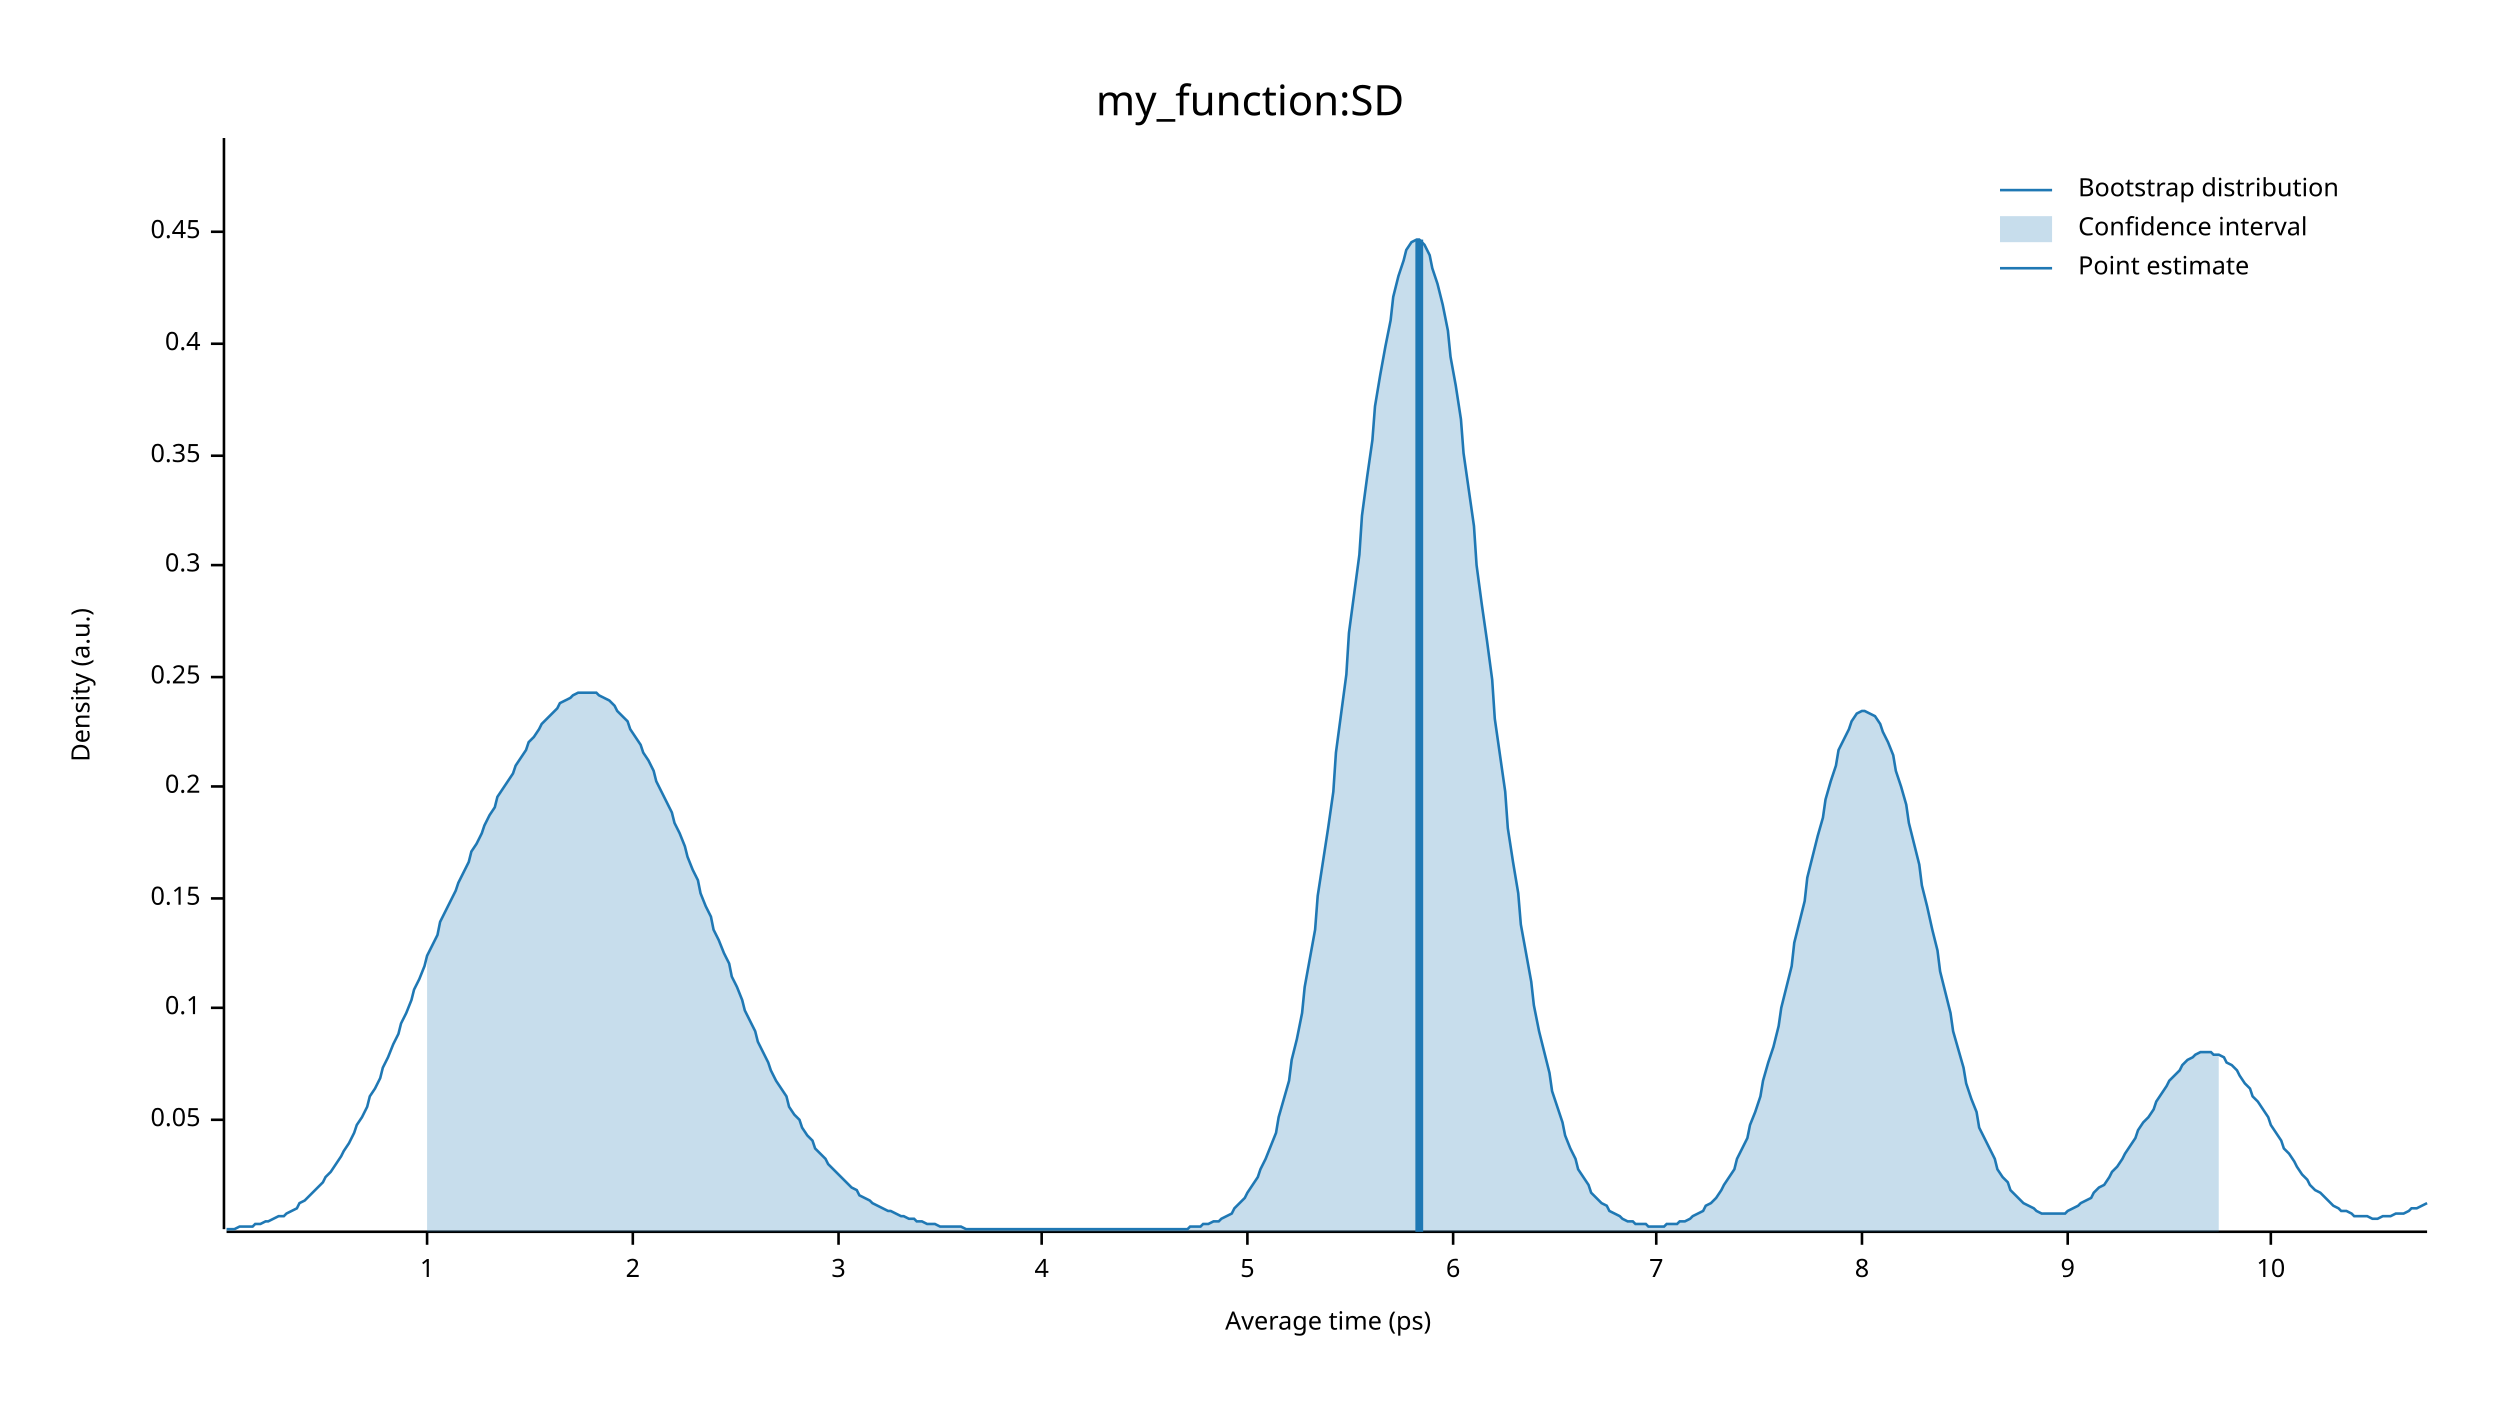
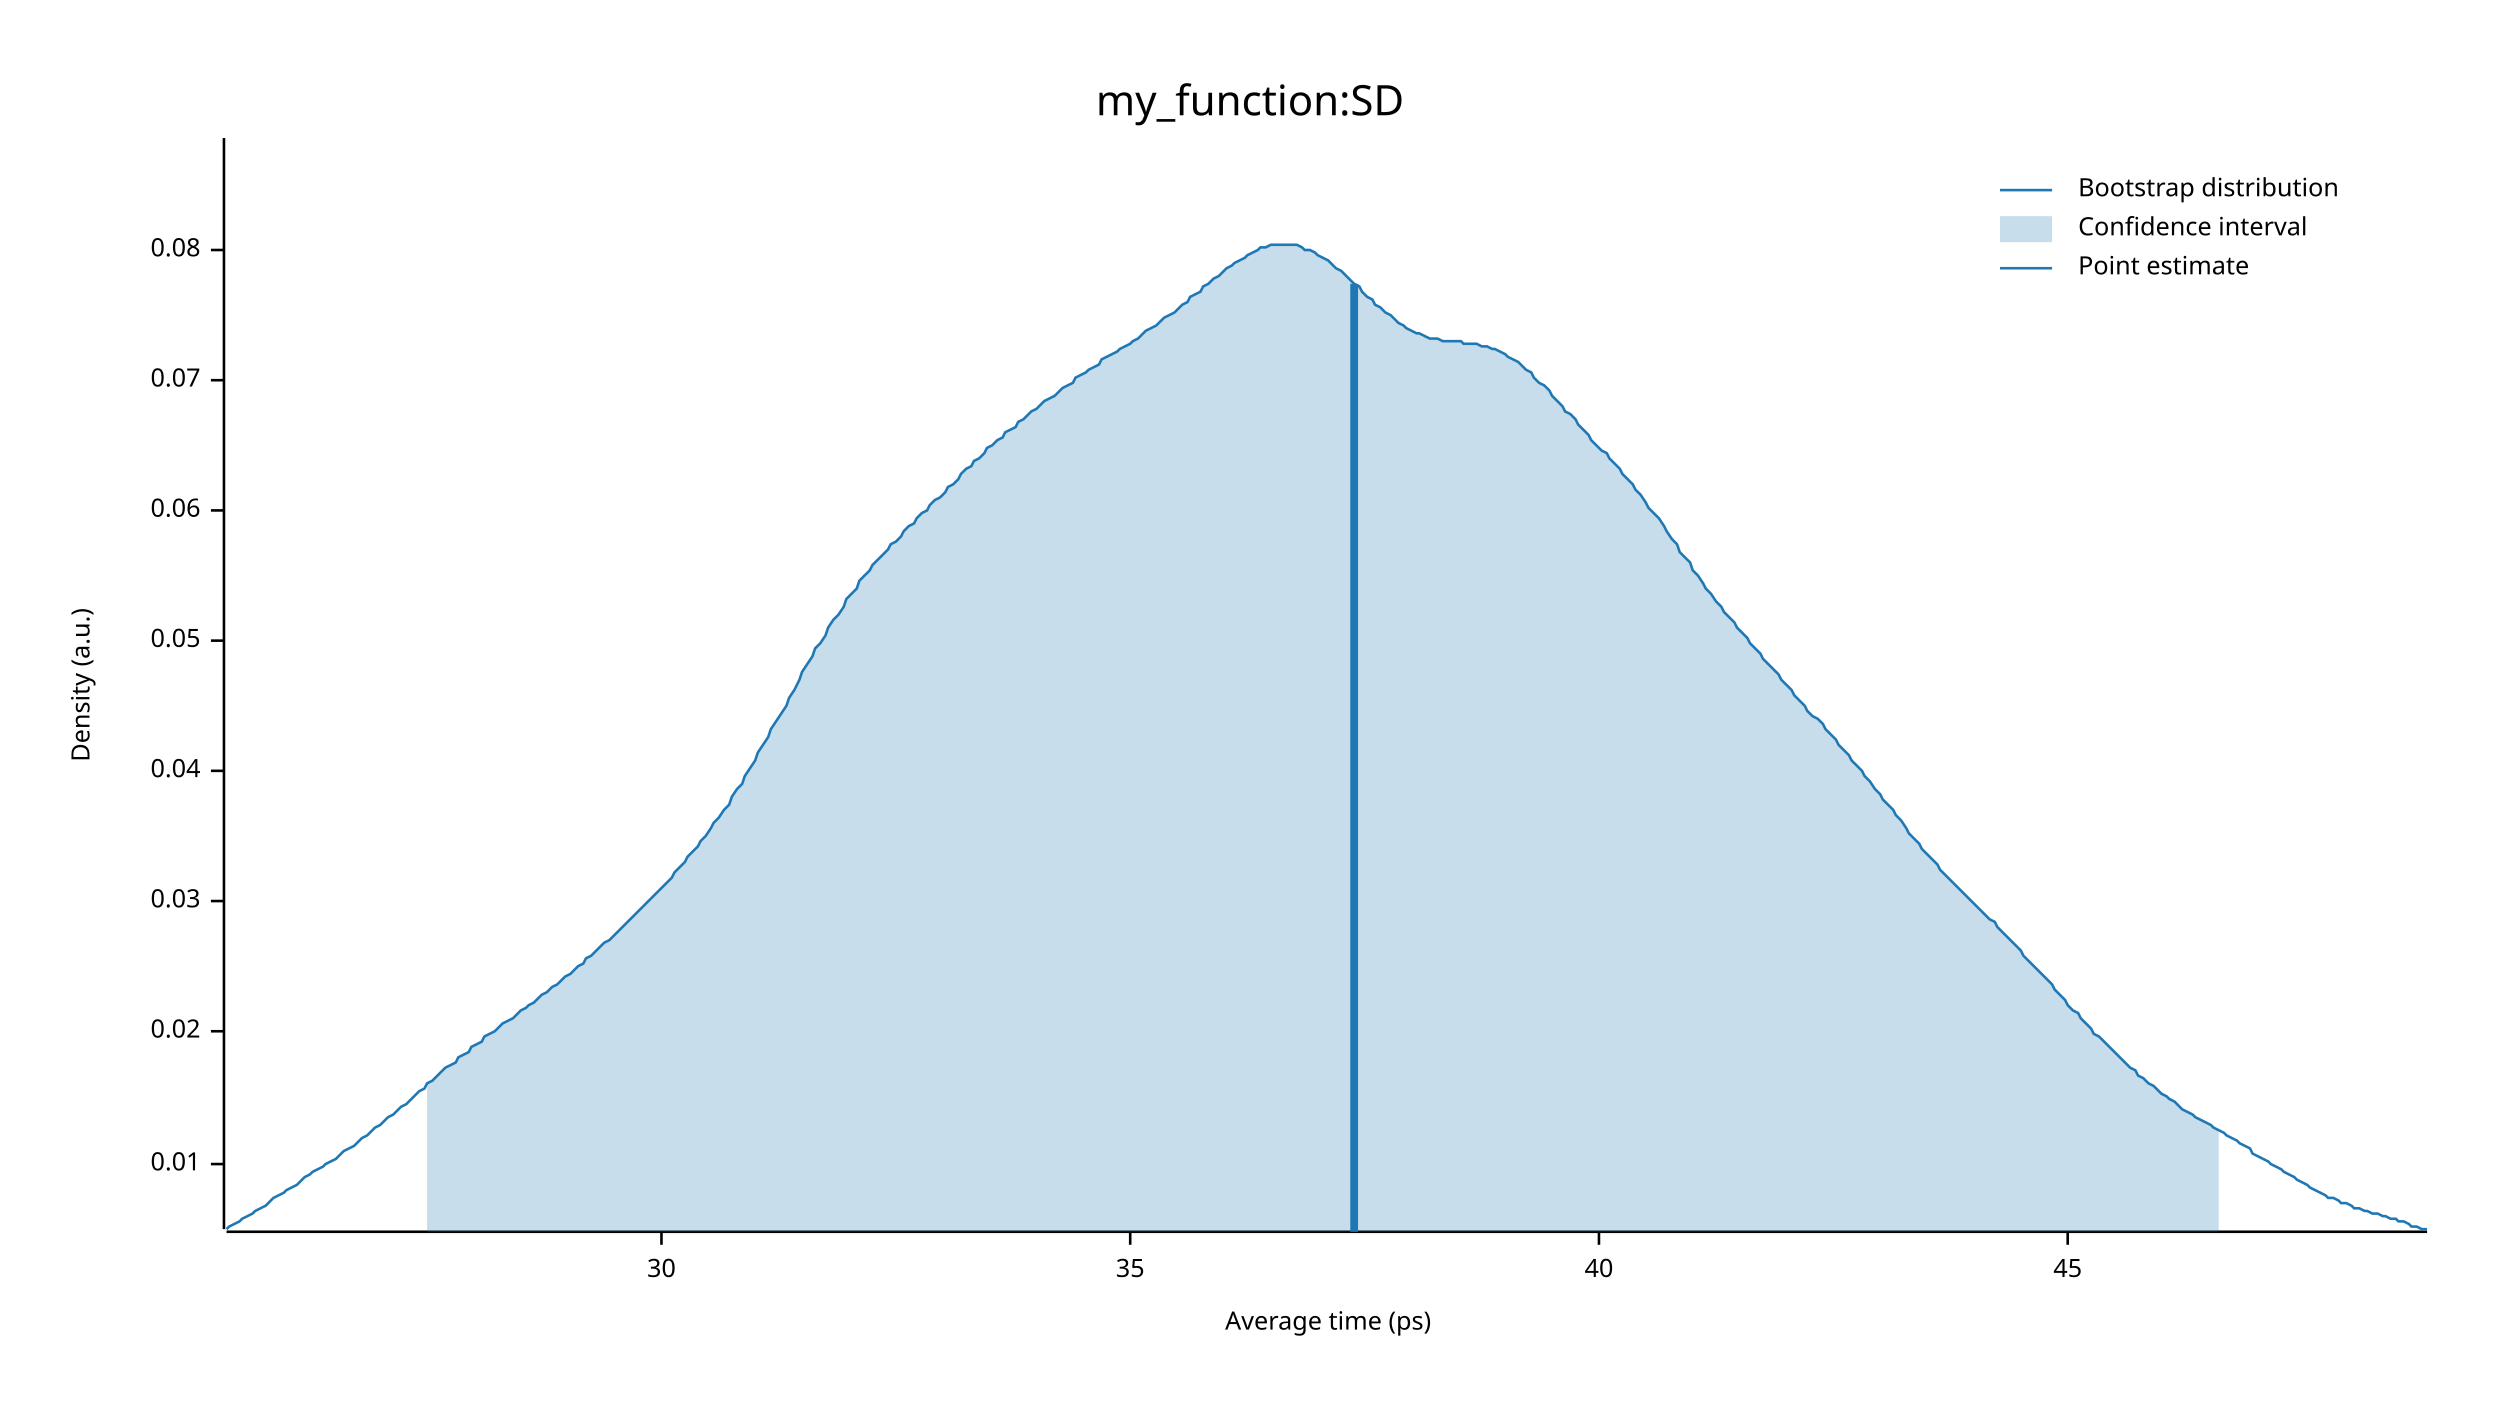
<svg xmlns="http://www.w3.org/2000/svg" width="960" height="540" viewBox="0 0 960 540">
  <text x="480" y="32" dy="0.76em" text-anchor="middle" font-family="sans-serif" font-size="16.129" opacity="1" fill="#000000">
my_function:SD
</text>
  <text x="27" y="263" dy="0.76em" text-anchor="middle" font-family="sans-serif" font-size="9.677" opacity="1" fill="#000000" transform="rotate(270, 27, 263)">
Density (a.u.)
</text>
  <text x="510" y="513" dy="-0.5ex" text-anchor="middle" font-family="sans-serif" font-size="9.677" opacity="1" fill="#000000">
Average time (ps)
</text>
  <polyline fill="none" opacity="1" stroke="#000000" stroke-width="1" points="86,53 86,472 " />
-   <text x="77" y="430" dy="0.5ex" text-anchor="end" font-family="sans-serif" font-size="9.677" opacity="1" fill="#000000">
+   <text x="77" y="447" dy="0.5ex" text-anchor="end" font-family="sans-serif" font-size="9.677" opacity="1" fill="#000000">
+ 0.01
+ </text>
+   <polyline fill="none" opacity="1" stroke="#000000" stroke-width="1" points="81,447 86,447 " />
+   <text x="77" y="396" dy="0.5ex" text-anchor="end" font-family="sans-serif" font-size="9.677" opacity="1" fill="#000000">
+ 0.02
+ </text>
+   <polyline fill="none" opacity="1" stroke="#000000" stroke-width="1" points="81,396 86,396 " />
+   <text x="77" y="346" dy="0.5ex" text-anchor="end" font-family="sans-serif" font-size="9.677" opacity="1" fill="#000000">
+ 0.03
+ </text>
+   <polyline fill="none" opacity="1" stroke="#000000" stroke-width="1" points="81,346 86,346 " />
+   <text x="77" y="296" dy="0.5ex" text-anchor="end" font-family="sans-serif" font-size="9.677" opacity="1" fill="#000000">
+ 0.04
+ </text>
+   <polyline fill="none" opacity="1" stroke="#000000" stroke-width="1" points="81,296 86,296 " />
+   <text x="77" y="246" dy="0.5ex" text-anchor="end" font-family="sans-serif" font-size="9.677" opacity="1" fill="#000000">
0.05
</text>
-   <polyline fill="none" opacity="1" stroke="#000000" stroke-width="1" points="81,430 86,430 " />
-   <text x="77" y="387" dy="0.5ex" text-anchor="end" font-family="sans-serif" font-size="9.677" opacity="1" fill="#000000">
- 0.1
+   <polyline fill="none" opacity="1" stroke="#000000" stroke-width="1" points="81,246 86,246 " />
+   <text x="77" y="196" dy="0.5ex" text-anchor="end" font-family="sans-serif" font-size="9.677" opacity="1" fill="#000000">
+ 0.06
</text>
-   <polyline fill="none" opacity="1" stroke="#000000" stroke-width="1" points="81,387 86,387 " />
-   <text x="77" y="345" dy="0.5ex" text-anchor="end" font-family="sans-serif" font-size="9.677" opacity="1" fill="#000000">
- 0.15
+   <polyline fill="none" opacity="1" stroke="#000000" stroke-width="1" points="81,196 86,196 " />
+   <text x="77" y="146" dy="0.5ex" text-anchor="end" font-family="sans-serif" font-size="9.677" opacity="1" fill="#000000">
+ 0.07
</text>
-   <polyline fill="none" opacity="1" stroke="#000000" stroke-width="1" points="81,345 86,345 " />
-   <text x="77" y="302" dy="0.5ex" text-anchor="end" font-family="sans-serif" font-size="9.677" opacity="1" fill="#000000">
- 0.2
+   <polyline fill="none" opacity="1" stroke="#000000" stroke-width="1" points="81,146 86,146 " />
+   <text x="77" y="96" dy="0.5ex" text-anchor="end" font-family="sans-serif" font-size="9.677" opacity="1" fill="#000000">
+ 0.08
</text>
-   <polyline fill="none" opacity="1" stroke="#000000" stroke-width="1" points="81,302 86,302 " />
-   <text x="77" y="260" dy="0.5ex" text-anchor="end" font-family="sans-serif" font-size="9.677" opacity="1" fill="#000000">
- 0.25
+   <polyline fill="none" opacity="1" stroke="#000000" stroke-width="1" points="81,96 86,96 " />
+   <polyline fill="none" opacity="1" stroke="#000000" stroke-width="1" points="87,473 932,473 " />
+   <text x="254" y="483" dy="0.76em" text-anchor="middle" font-family="sans-serif" font-size="9.677" opacity="1" fill="#000000">
+ 30
</text>
-   <polyline fill="none" opacity="1" stroke="#000000" stroke-width="1" points="81,260 86,260 " />
-   <text x="77" y="217" dy="0.5ex" text-anchor="end" font-family="sans-serif" font-size="9.677" opacity="1" fill="#000000">
- 0.3
+   <polyline fill="none" opacity="1" stroke="#000000" stroke-width="1" points="254,473 254,478 " />
+   <text x="434" y="483" dy="0.76em" text-anchor="middle" font-family="sans-serif" font-size="9.677" opacity="1" fill="#000000">
+ 35
</text>
-   <polyline fill="none" opacity="1" stroke="#000000" stroke-width="1" points="81,217 86,217 " />
-   <text x="77" y="175" dy="0.5ex" text-anchor="end" font-family="sans-serif" font-size="9.677" opacity="1" fill="#000000">
- 0.35
+   <polyline fill="none" opacity="1" stroke="#000000" stroke-width="1" points="434,473 434,478 " />
+   <text x="614" y="483" dy="0.76em" text-anchor="middle" font-family="sans-serif" font-size="9.677" opacity="1" fill="#000000">
+ 40
</text>
-   <polyline fill="none" opacity="1" stroke="#000000" stroke-width="1" points="81,175 86,175 " />
-   <text x="77" y="132" dy="0.5ex" text-anchor="end" font-family="sans-serif" font-size="9.677" opacity="1" fill="#000000">
- 0.4
- </text>
-   <polyline fill="none" opacity="1" stroke="#000000" stroke-width="1" points="81,132 86,132 " />
-   <text x="77" y="89" dy="0.5ex" text-anchor="end" font-family="sans-serif" font-size="9.677" opacity="1" fill="#000000">
- 0.45
- </text>
-   <polyline fill="none" opacity="1" stroke="#000000" stroke-width="1" points="81,89 86,89 " />
-   <polyline fill="none" opacity="1" stroke="#000000" stroke-width="1" points="87,473 932,473 " />
-   <text x="164" y="483" dy="0.76em" text-anchor="middle" font-family="sans-serif" font-size="9.677" opacity="1" fill="#000000">
- 1
- </text>
-   <polyline fill="none" opacity="1" stroke="#000000" stroke-width="1" points="164,473 164,478 " />
-   <text x="243" y="483" dy="0.76em" text-anchor="middle" font-family="sans-serif" font-size="9.677" opacity="1" fill="#000000">
- 2
- </text>
-   <polyline fill="none" opacity="1" stroke="#000000" stroke-width="1" points="243,473 243,478 " />
-   <text x="322" y="483" dy="0.76em" text-anchor="middle" font-family="sans-serif" font-size="9.677" opacity="1" fill="#000000">
- 3
- </text>
-   <polyline fill="none" opacity="1" stroke="#000000" stroke-width="1" points="322,473 322,478 " />
-   <text x="400" y="483" dy="0.76em" text-anchor="middle" font-family="sans-serif" font-size="9.677" opacity="1" fill="#000000">
- 4
- </text>
-   <polyline fill="none" opacity="1" stroke="#000000" stroke-width="1" points="400,473 400,478 " />
-   <text x="479" y="483" dy="0.76em" text-anchor="middle" font-family="sans-serif" font-size="9.677" opacity="1" fill="#000000">
- 5
- </text>
-   <polyline fill="none" opacity="1" stroke="#000000" stroke-width="1" points="479,473 479,478 " />
-   <text x="558" y="483" dy="0.76em" text-anchor="middle" font-family="sans-serif" font-size="9.677" opacity="1" fill="#000000">
- 6
- </text>
-   <polyline fill="none" opacity="1" stroke="#000000" stroke-width="1" points="558,473 558,478 " />
-   <text x="636" y="483" dy="0.76em" text-anchor="middle" font-family="sans-serif" font-size="9.677" opacity="1" fill="#000000">
- 7
- </text>
-   <polyline fill="none" opacity="1" stroke="#000000" stroke-width="1" points="636,473 636,478 " />
-   <text x="715" y="483" dy="0.76em" text-anchor="middle" font-family="sans-serif" font-size="9.677" opacity="1" fill="#000000">
- 8
- </text>
-   <polyline fill="none" opacity="1" stroke="#000000" stroke-width="1" points="715,473 715,478 " />
+   <polyline fill="none" opacity="1" stroke="#000000" stroke-width="1" points="614,473 614,478 " />
  <text x="794" y="483" dy="0.76em" text-anchor="middle" font-family="sans-serif" font-size="9.677" opacity="1" fill="#000000">
- 9
+ 45
</text>
  <polyline fill="none" opacity="1" stroke="#000000" stroke-width="1" points="794,473 794,478 " />
-   <text x="872" y="483" dy="0.76em" text-anchor="middle" font-family="sans-serif" font-size="9.677" opacity="1" fill="#000000">
- 10
- </text>
-   <polyline fill="none" opacity="1" stroke="#000000" stroke-width="1" points="872,473 872,478 " />
-   <polyline fill="none" opacity="1" stroke="#1F78B4" stroke-width="1" points="87,472 88,472 90,472 92,471 93,471 95,471 97,471 98,470 100,470 102,469 103,469 105,468 107,467 109,467 110,466 112,465 114,464 115,462 117,461 119,459 120,458 122,456 124,454 125,452 127,450 129,447 131,444 132,442 134,439 136,435 137,432 139,429 141,425 142,421 144,418 146,414 147,410 149,406 151,401 153,397 154,393 156,389 158,384 159,380 161,376 163,371 164,367 166,363 168,359 169,354 171,350 173,346 175,342 176,339 178,335 180,331 181,327 183,324 185,320 186,317 188,313 190,310 191,306 193,303 195,300 197,297 198,294 200,291 202,288 203,285 205,283 207,280 208,278 210,276 212,274 214,272 215,270 217,269 219,268 220,267 222,266 224,266 225,266 227,266 229,266 230,267 232,268 234,269 236,271 237,273 239,275 241,277 242,280 244,283 246,286 247,289 249,292 251,296 252,300 254,304 256,308 258,312 259,316 261,320 263,325 264,329 266,334 268,338 269,343 271,348 273,352 274,357 276,361 278,366 280,370 281,375 283,379 285,384 286,388 288,392 290,396 291,400 293,404 295,408 296,411 298,415 300,418 302,421 303,425 305,428 307,430 308,433 310,436 312,438 313,441 315,443 317,445 318,447 320,449 322,451 324,453 325,454 327,456 329,457 330,459 332,460 334,461 335,462 337,463 339,464 341,465 342,465 344,466 346,467 347,467 349,468 351,468 352,469 354,469 356,470 357,470 359,470 361,471 363,471 364,471 366,471 368,471 369,471 371,472 373,472 374,472 376,472 378,472 379,472 381,472 383,472 385,472 386,472 388,472 390,472 391,472 393,472 395,472 396,472 398,472 400,472 401,472 403,472 405,472 407,472 408,472 410,472 412,472 413,472 415,472 417,472 418,472 420,472 422,472 423,472 425,472 427,472 429,472 430,472 432,472 434,472 435,472 437,472 439,472 440,472 442,472 444,472 445,472 447,472 449,472 451,472 452,472 454,472 456,472 457,471 459,471 461,471 462,470 464,470 466,469 468,469 469,468 471,467 473,466 474,464 476,462 478,460 479,458 481,455 483,452 484,449 486,445 488,440 490,435 491,429 493,422 495,415 496,407 498,399 500,389 501,379 503,368 505,357 506,344 508,331 510,318 512,304 513,289 515,274 517,259 518,243 520,228 522,213 523,198 525,183 527,169 528,156 530,144 532,133 534,123 535,114 537,106 539,100 540,96 542,93 544,92 545,92 547,94 549,98 550,103 552,109 554,117 556,127 557,137 559,148 561,161 562,174 564,188 566,202 567,217 569,232 571,246 573,261 574,276 576,290 578,304 579,318 581,331 583,343 584,355 586,366 588,377 589,386 591,396 593,404 595,412 596,419 598,425 600,431 601,436 603,441 605,445 606,449 608,452 610,455 611,458 613,460 615,462 617,463 618,465 620,466 622,467 623,468 625,469 627,469 628,470 630,470 632,470 633,471 635,471 637,471 639,471 640,470 642,470 644,470 645,469 647,469 649,468 650,467 652,466 654,465 655,463 657,462 659,460 661,457 662,455 664,452 666,449 667,445 669,441 671,437 672,432 674,427 676,421 677,415 679,408 681,402 683,394 684,387 686,379 688,371 689,362 691,354 693,346 694,337 696,329 698,321 700,314 701,307 703,300 705,294 706,288 708,284 710,280 711,277 713,274 715,273 716,273 718,274 720,275 722,278 723,281 725,285 727,290 728,296 730,302 732,309 733,316 735,324 737,332 738,340 740,348 742,357 744,365 745,373 747,381 749,389 750,396 752,403 754,410 755,416 757,422 759,427 760,433 762,437 764,441 766,445 767,449 769,452 771,454 772,457 774,459 776,461 777,462 779,463 781,464 782,465 784,466 786,466 788,466 789,466 791,466 793,466 794,465 796,464 798,463 799,462 801,461 803,460 804,458 806,456 808,455 810,452 811,450 813,448 815,445 816,443 818,440 820,437 821,434 823,431 825,429 827,426 828,423 830,420 832,417 833,415 835,413 837,411 838,409 840,407 842,406 843,405 845,404 847,404 849,404 850,405 852,405 854,406 855,408 857,409 859,411 860,413 862,416 864,418 865,421 867,423 869,426 871,429 872,432 874,435 876,438 877,441 879,443 881,446 882,448 884,451 886,453 887,455 889,457 891,458 893,460 894,461 896,463 898,464 899,465 901,465 903,466 904,467 906,467 908,467 909,467 911,468 913,468 915,467 916,467 918,467 920,466 921,466 923,466 925,465 926,464 928,464 930,463 932,462 " />
-   <polygon opacity="0.25" fill="#1F78B4" points="164,367 166,363 168,359 169,354 171,350 173,346 175,342 176,339 178,335 180,331 181,327 183,324 185,320 186,317 188,313 190,310 191,306 193,303 195,300 197,297 198,294 200,291 202,288 203,285 205,283 207,280 208,278 210,276 212,274 214,272 215,270 217,269 219,268 220,267 222,266 224,266 225,266 227,266 229,266 230,267 232,268 234,269 236,271 237,273 239,275 241,277 242,280 244,283 246,286 247,289 249,292 251,296 252,300 254,304 256,308 258,312 259,316 261,320 263,325 264,329 266,334 268,338 269,343 271,348 273,352 274,357 276,361 278,366 280,370 281,375 283,379 285,384 286,388 288,392 290,396 291,400 293,404 295,408 296,411 298,415 300,418 302,421 303,425 305,428 307,430 308,433 310,436 312,438 313,441 315,443 317,445 318,447 320,449 322,451 324,453 325,454 327,456 329,457 330,459 332,460 334,461 335,462 337,463 339,464 341,465 342,465 344,466 346,467 347,467 349,468 351,468 352,469 354,469 356,470 357,470 359,470 361,471 363,471 364,471 366,471 368,471 369,471 371,472 373,472 374,472 376,472 378,472 379,472 381,472 383,472 385,472 386,472 388,472 390,472 391,472 393,472 395,472 396,472 398,472 400,472 401,472 403,472 405,472 407,472 408,472 410,472 412,472 413,472 415,472 417,472 418,472 420,472 422,472 423,472 425,472 427,472 429,472 430,472 432,472 434,472 435,472 437,472 439,472 440,472 442,472 444,472 445,472 447,472 449,472 451,472 452,472 454,472 456,472 457,471 459,471 461,471 462,470 464,470 466,469 468,469 469,468 471,467 473,466 474,464 476,462 478,460 479,458 481,455 483,452 484,449 486,445 488,440 490,435 491,429 493,422 495,415 496,407 498,399 500,389 501,379 503,368 505,357 506,344 508,331 510,318 512,304 513,289 515,274 517,259 518,243 520,228 522,213 523,198 525,183 527,169 528,156 530,144 532,133 534,123 535,114 537,106 539,100 540,96 542,93 544,92 545,92 547,94 549,98 550,103 552,109 554,117 556,127 557,137 559,148 561,161 562,174 564,188 566,202 567,217 569,232 571,246 573,261 574,276 576,290 578,304 579,318 581,331 583,343 584,355 586,366 588,377 589,386 591,396 593,404 595,412 596,419 598,425 600,431 601,436 603,441 605,445 606,449 608,452 610,455 611,458 613,460 615,462 617,463 618,465 620,466 622,467 623,468 625,469 627,469 628,470 630,470 632,470 633,471 635,471 637,471 639,471 640,470 642,470 644,470 645,469 647,469 649,468 650,467 652,466 654,465 655,463 657,462 659,460 661,457 662,455 664,452 666,449 667,445 669,441 671,437 672,432 674,427 676,421 677,415 679,408 681,402 683,394 684,387 686,379 688,371 689,362 691,354 693,346 694,337 696,329 698,321 700,314 701,307 703,300 705,294 706,288 708,284 710,280 711,277 713,274 715,273 716,273 718,274 720,275 722,278 723,281 725,285 727,290 728,296 730,302 732,309 733,316 735,324 737,332 738,340 740,348 742,357 744,365 745,373 747,381 749,389 750,396 752,403 754,410 755,416 757,422 759,427 760,433 762,437 764,441 766,445 767,449 769,452 771,454 772,457 774,459 776,461 777,462 779,463 781,464 782,465 784,466 786,466 788,466 789,466 791,466 793,466 794,465 796,464 798,463 799,462 801,461 803,460 804,458 806,456 808,455 810,452 811,450 813,448 815,445 816,443 818,440 820,437 821,434 823,431 825,429 827,426 828,423 830,420 832,417 833,415 835,413 837,411 838,409 840,407 842,406 843,405 845,404 847,404 849,404 850,405 852,405 852,473 164,473 " />
-   <polyline fill="none" opacity="1" stroke="#1F78B4" stroke-width="3" points="545,473 545,92 " />
+   <polyline fill="none" opacity="1" stroke="#1F78B4" stroke-width="1" points="87,472 88,471 90,470 92,469 93,468 95,467 97,466 98,465 100,464 102,463 103,462 105,460 107,459 109,458 110,457 112,456 114,455 115,454 117,452 119,451 120,450 122,449 124,448 125,447 127,446 129,445 131,443 132,442 134,441 136,440 137,439 139,437 141,436 142,435 144,433 146,432 147,431 149,429 151,428 153,426 154,425 156,424 158,422 159,421 161,419 163,418 164,416 166,415 168,413 169,412 171,410 173,409 175,408 176,406 178,405 180,404 181,402 183,401 185,400 186,398 188,397 190,396 191,395 193,393 195,392 197,391 198,390 200,388 202,387 203,386 205,385 207,383 208,382 210,381 212,379 214,378 215,377 217,375 219,374 220,373 222,371 224,370 225,368 227,367 229,365 230,364 232,362 234,361 236,359 237,358 239,356 241,354 242,353 244,351 246,349 247,348 249,346 251,344 252,343 254,341 256,339 258,337 259,335 261,333 263,331 264,329 266,327 268,325 269,323 271,321 273,318 274,316 276,314 278,311 280,309 281,306 283,303 285,301 286,298 288,295 290,292 291,289 293,286 295,283 296,280 298,277 300,274 302,271 303,268 305,265 307,261 308,258 310,255 312,252 313,249 315,247 317,244 318,241 320,238 322,236 324,233 325,230 327,228 329,226 330,223 332,221 334,219 335,217 337,215 339,213 341,211 342,209 344,208 346,206 347,204 349,202 351,201 352,199 354,197 356,196 357,194 359,192 361,191 363,189 364,187 366,186 368,184 369,182 371,180 373,179 374,177 376,176 378,174 379,172 381,171 383,169 385,168 386,166 388,165 390,164 391,162 393,161 395,159 396,158 398,157 400,155 401,154 403,153 405,152 407,150 408,149 410,148 412,147 413,145 415,144 417,143 418,142 420,141 422,140 423,138 425,137 427,136 429,135 430,134 432,133 434,132 435,131 437,130 439,128 440,127 442,126 444,125 445,124 447,122 449,121 451,120 452,119 454,117 456,116 457,114 459,113 461,112 462,110 464,109 466,107 468,106 469,105 471,103 473,102 474,101 476,100 478,99 479,98 481,97 483,96 484,95 486,95 488,94 490,94 491,94 493,94 495,94 496,94 498,94 500,95 501,96 503,96 505,97 506,98 508,99 510,100 512,102 513,103 515,104 517,106 518,107 520,109 522,110 523,112 525,114 527,115 528,117 530,118 532,120 534,121 535,122 537,124 539,125 540,126 542,127 544,128 545,128 547,129 549,130 550,130 552,130 554,131 556,131 557,131 559,131 561,131 562,132 564,132 566,132 567,132 569,133 571,133 573,134 574,134 576,135 578,136 579,137 581,138 583,139 584,140 586,142 588,143 589,145 591,147 593,148 595,150 596,152 598,154 600,156 601,158 603,159 605,161 606,163 608,165 610,167 611,169 613,171 615,173 617,174 618,176 620,178 622,180 623,182 625,184 627,186 628,188 630,190 632,193 633,195 635,197 637,199 639,202 640,204 642,207 644,209 645,212 647,214 649,216 650,219 652,221 654,224 655,226 657,228 659,231 661,233 662,235 664,237 666,239 667,241 669,243 671,245 672,247 674,249 676,251 677,253 679,255 681,257 683,259 684,261 686,263 688,265 689,267 691,269 693,271 694,273 696,275 698,276 700,278 701,280 703,282 705,284 706,286 708,288 710,290 711,292 713,294 715,296 716,298 718,300 720,303 722,305 723,307 725,309 727,311 728,313 730,315 732,318 733,320 735,322 737,324 738,326 740,328 742,330 744,332 745,334 747,336 749,338 750,339 752,341 754,343 755,344 757,346 759,348 760,349 762,351 764,353 766,354 767,356 769,358 771,360 772,361 774,363 776,365 777,367 779,369 781,371 782,372 784,374 786,376 788,378 789,380 791,382 793,384 794,386 796,388 798,389 799,391 801,393 803,395 804,397 806,398 808,400 810,402 811,403 813,405 815,407 816,408 818,410 820,411 821,413 823,414 825,416 827,417 828,418 830,420 832,421 833,422 835,423 837,425 838,426 840,427 842,428 843,429 845,430 847,431 849,432 850,433 852,434 854,435 855,436 857,437 859,438 860,439 862,440 864,441 865,443 867,444 869,445 871,446 872,447 874,448 876,449 877,450 879,451 881,452 882,453 884,454 886,455 887,456 889,457 891,458 893,459 894,460 896,460 898,461 899,462 901,462 903,463 904,464 906,464 908,465 909,465 911,466 913,466 915,467 916,467 918,468 920,468 921,469 923,469 925,470 926,471 928,471 930,472 932,472 " />
+   <polygon opacity="0.25" fill="#1F78B4" points="164,416 166,415 168,413 169,412 171,410 173,409 175,408 176,406 178,405 180,404 181,402 183,401 185,400 186,398 188,397 190,396 191,395 193,393 195,392 197,391 198,390 200,388 202,387 203,386 205,385 207,383 208,382 210,381 212,379 214,378 215,377 217,375 219,374 220,373 222,371 224,370 225,368 227,367 229,365 230,364 232,362 234,361 236,359 237,358 239,356 241,354 242,353 244,351 246,349 247,348 249,346 251,344 252,343 254,341 256,339 258,337 259,335 261,333 263,331 264,329 266,327 268,325 269,323 271,321 273,318 274,316 276,314 278,311 280,309 281,306 283,303 285,301 286,298 288,295 290,292 291,289 293,286 295,283 296,280 298,277 300,274 302,271 303,268 305,265 307,261 308,258 310,255 312,252 313,249 315,247 317,244 318,241 320,238 322,236 324,233 325,230 327,228 329,226 330,223 332,221 334,219 335,217 337,215 339,213 341,211 342,209 344,208 346,206 347,204 349,202 351,201 352,199 354,197 356,196 357,194 359,192 361,191 363,189 364,187 366,186 368,184 369,182 371,180 373,179 374,177 376,176 378,174 379,172 381,171 383,169 385,168 386,166 388,165 390,164 391,162 393,161 395,159 396,158 398,157 400,155 401,154 403,153 405,152 407,150 408,149 410,148 412,147 413,145 415,144 417,143 418,142 420,141 422,140 423,138 425,137 427,136 429,135 430,134 432,133 434,132 435,131 437,130 439,128 440,127 442,126 444,125 445,124 447,122 449,121 451,120 452,119 454,117 456,116 457,114 459,113 461,112 462,110 464,109 466,107 468,106 469,105 471,103 473,102 474,101 476,100 478,99 479,98 481,97 483,96 484,95 486,95 488,94 490,94 491,94 493,94 495,94 496,94 498,94 500,95 501,96 503,96 505,97 506,98 508,99 510,100 512,102 513,103 515,104 517,106 518,107 520,109 522,110 523,112 525,114 527,115 528,117 530,118 532,120 534,121 535,122 537,124 539,125 540,126 542,127 544,128 545,128 547,129 549,130 550,130 552,130 554,131 556,131 557,131 559,131 561,131 562,132 564,132 566,132 567,132 569,133 571,133 573,134 574,134 576,135 578,136 579,137 581,138 583,139 584,140 586,142 588,143 589,145 591,147 593,148 595,150 596,152 598,154 600,156 601,158 603,159 605,161 606,163 608,165 610,167 611,169 613,171 615,173 617,174 618,176 620,178 622,180 623,182 625,184 627,186 628,188 630,190 632,193 633,195 635,197 637,199 639,202 640,204 642,207 644,209 645,212 647,214 649,216 650,219 652,221 654,224 655,226 657,228 659,231 661,233 662,235 664,237 666,239 667,241 669,243 671,245 672,247 674,249 676,251 677,253 679,255 681,257 683,259 684,261 686,263 688,265 689,267 691,269 693,271 694,273 696,275 698,276 700,278 701,280 703,282 705,284 706,286 708,288 710,290 711,292 713,294 715,296 716,298 718,300 720,303 722,305 723,307 725,309 727,311 728,313 730,315 732,318 733,320 735,322 737,324 738,326 740,328 742,330 744,332 745,334 747,336 749,338 750,339 752,341 754,343 755,344 757,346 759,348 760,349 762,351 764,353 766,354 767,356 769,358 771,360 772,361 774,363 776,365 777,367 779,369 781,371 782,372 784,374 786,376 788,378 789,380 791,382 793,384 794,386 796,388 798,389 799,391 801,393 803,395 804,397 806,398 808,400 810,402 811,403 813,405 815,407 816,408 818,410 820,411 821,413 823,414 825,416 827,417 828,418 830,420 832,421 833,422 835,423 837,425 838,426 840,427 842,428 843,429 845,430 847,431 849,432 850,433 852,434 852,473 164,473 " />
+   <polyline fill="none" opacity="1" stroke="#1F78B4" stroke-width="3" points="520,473 520,109 " />
  <text x="798" y="68" dy="0.76em" text-anchor="start" font-family="sans-serif" font-size="9.677" opacity="1" fill="#000000">
Bootstrap distribution
</text>
  <text x="798" y="83" dy="0.76em" text-anchor="start" font-family="sans-serif" font-size="9.677" opacity="1" fill="#000000">
Confidence interval
</text>
  <text x="798" y="98" dy="0.76em" text-anchor="start" font-family="sans-serif" font-size="9.677" opacity="1" fill="#000000">
Point estimate
</text>
  <polyline fill="none" opacity="1" stroke="#1F78B4" stroke-width="1" points="768,73 788,73 " />
  <rect x="768" y="83" width="20" height="10" opacity="0.25" fill="#1F78B4" stroke="none" />
  <polyline fill="none" opacity="1" stroke="#1F78B4" stroke-width="1" points="768,103 788,103 " />
</svg>
